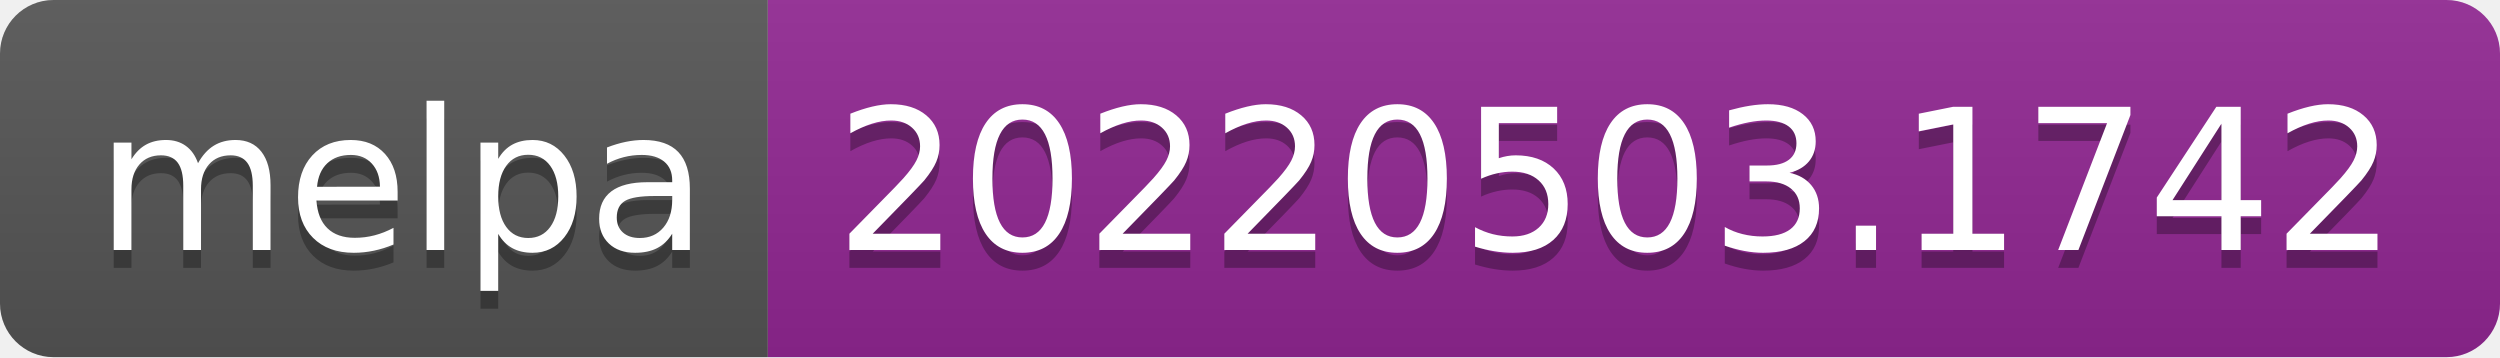
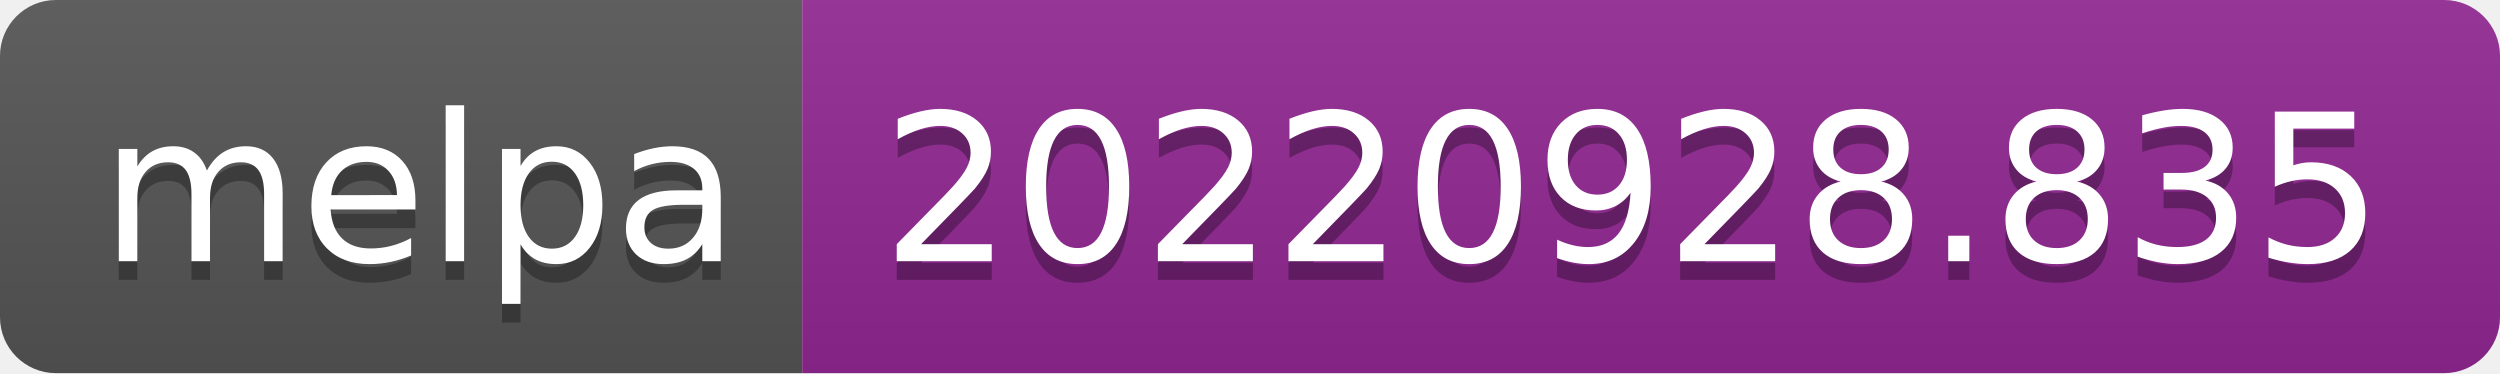
- <svg xmlns="http://www.w3.org/2000/svg" width="140" height="20" role="img" aria-label="melpa: 20220503.1742">
+ <svg xmlns="http://www.w3.org/2000/svg" width="134" height="20" role="img" aria-label="melpa: 20220928.835">
  <linearGradient id="s" x2="0" y2="100%">
    <stop offset="0" stop-color="#bbb" stop-opacity=".1" />
    <stop offset="1" stop-opacity=".1" />
  </linearGradient>
  <clipPath id="r">
-     <rect width="140" height="20" rx="3" fill="#fff" />
+     <rect width="134" height="20" rx="3" fill="#fff" />
  </clipPath>
  <g clip-path="url(#r)">
    <rect width="43" height="20" fill="#555" />
-     <rect x="43" width="97" height="20" fill="#922793" />
-     <rect width="140" height="20" fill="url(#s)" />
+     <rect x="43" width="91" height="20" fill="#922793" />
+     <rect width="134" height="20" fill="url(#s)" />
  </g>
  <g fill="#fff" text-anchor="middle" font-family="Verdana,Geneva,DejaVu Sans,sans-serif" text-rendering="geometricPrecision" font-size="110">
    <text aria-hidden="true" x="225" y="150" fill="#010101" fill-opacity=".3" transform="scale(.1)" textLength="330">melpa</text>
    <text x="225" y="140" transform="scale(.1)" fill="#fff" textLength="330">melpa</text>
-     <text aria-hidden="true" x="905" y="150" fill="#010101" fill-opacity=".3" transform="scale(.1)" textLength="870">20220503.1742</text>
-     <text x="905" y="140" transform="scale(.1)" fill="#fff" textLength="870">20220503.1742</text>
+     <text aria-hidden="true" x="875" y="150" fill="#010101" fill-opacity=".3" transform="scale(.1)" textLength="810">20220928.835</text>
+     <text x="875" y="140" transform="scale(.1)" fill="#fff" textLength="810">20220928.835</text>
  </g>
</svg>
